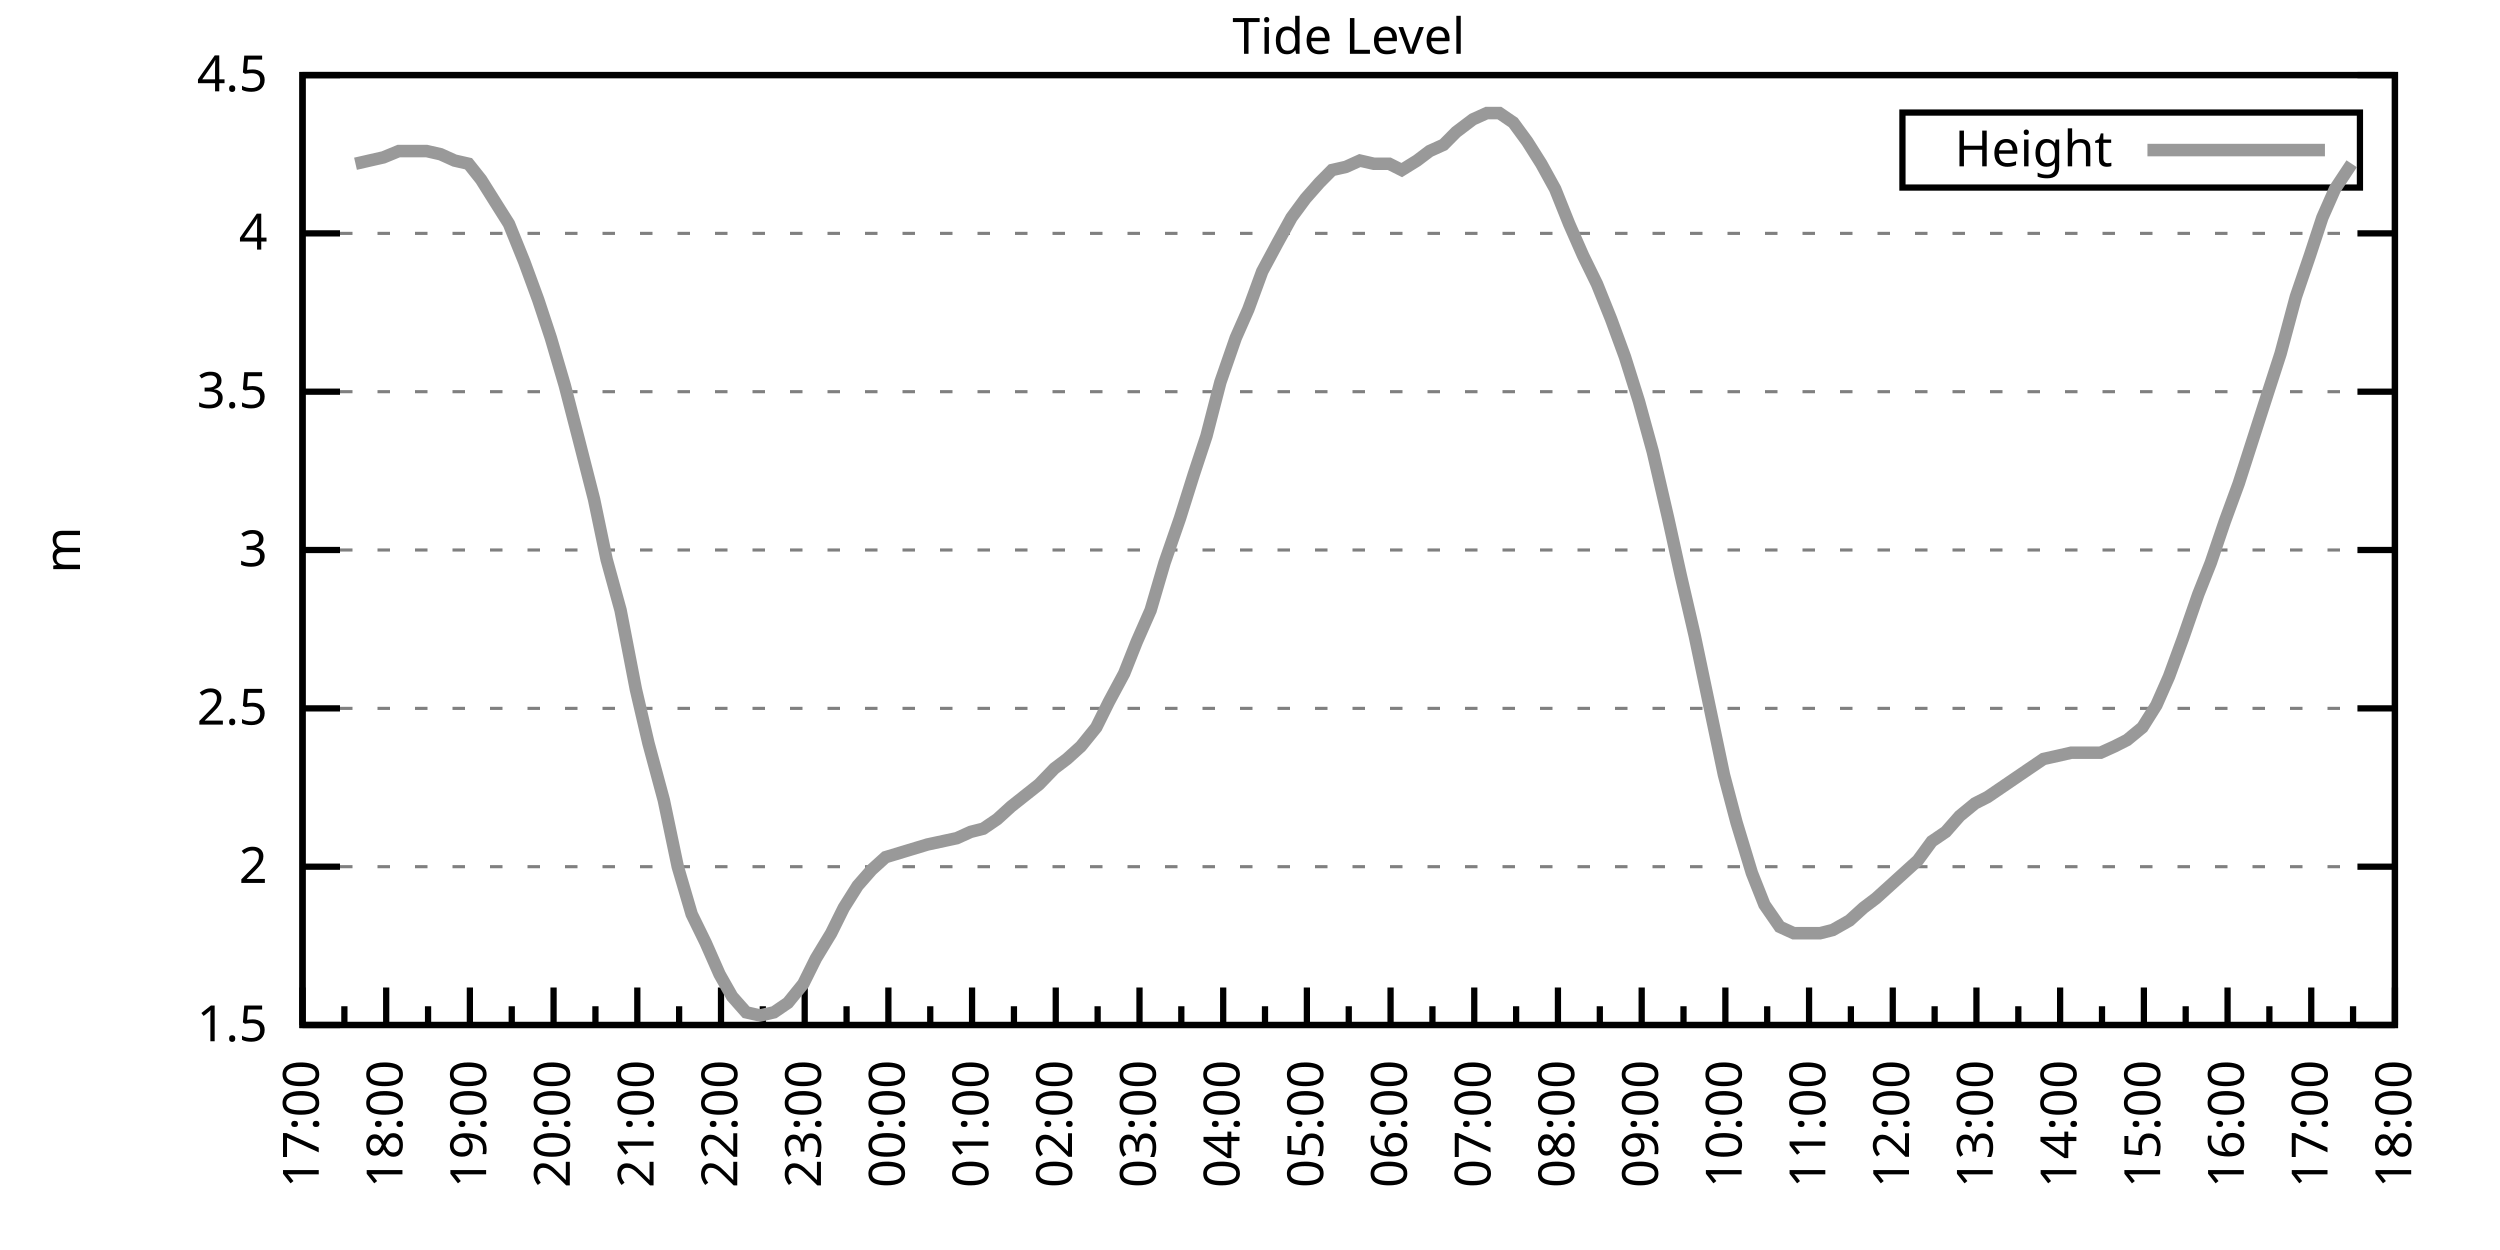
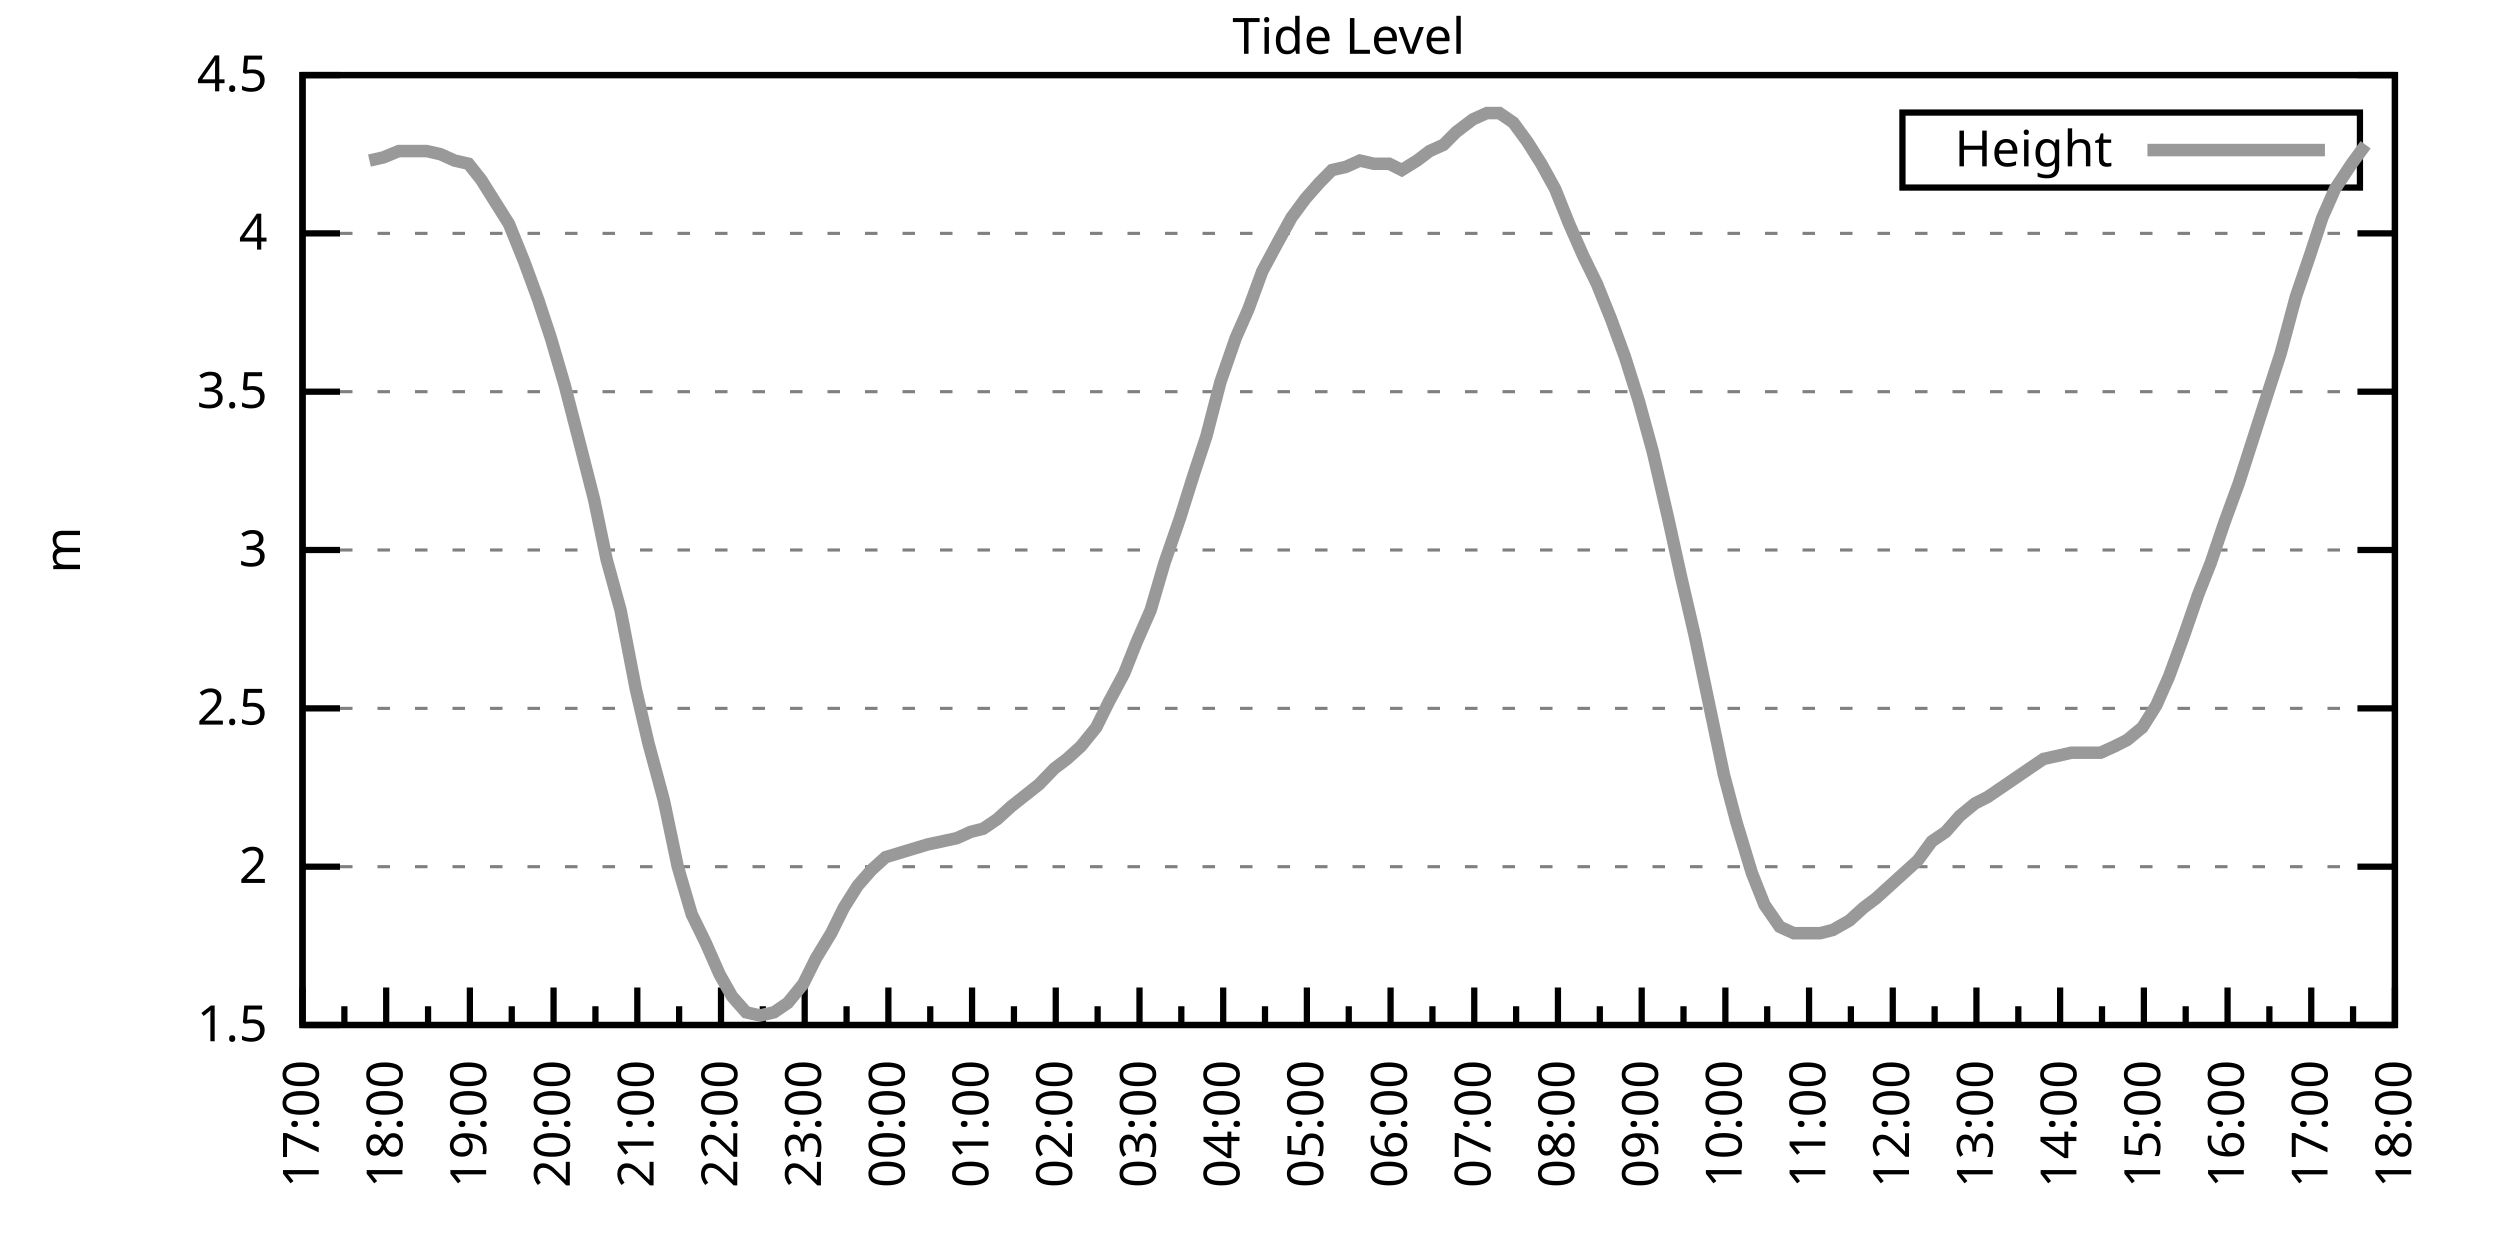
<svg xmlns="http://www.w3.org/2000/svg" xmlns:xlink="http://www.w3.org/1999/xlink" width="400" height="200" viewBox="0 0 400 200">
  <g id="gnuplot_canvas">
    <rect x="0" y="0" width="400" height="200" fill="none" />
    <defs>
      <circle id="gpDot" r="0.5" stroke-width="0.5" stroke="currentColor" />
      <path id="gpPt0" stroke-width="0.333" stroke="currentColor" d="M-1,0 h2 M0,-1 v2" />
      <path id="gpPt1" stroke-width="0.333" stroke="currentColor" d="M-1,-1 L1,1 M1,-1 L-1,1" />
      <path id="gpPt2" stroke-width="0.333" stroke="currentColor" d="M-1,0 L1,0 M0,-1 L0,1 M-1,-1 L1,1 M-1,1 L1,-1" />
      <rect id="gpPt3" stroke-width="0.333" stroke="currentColor" x="-1" y="-1" width="2" height="2" />
      <rect id="gpPt4" stroke-width="0.333" stroke="currentColor" fill="currentColor" x="-1" y="-1" width="2" height="2" />
      <circle id="gpPt5" stroke-width="0.333" stroke="currentColor" cx="0" cy="0" r="1" />
      <use xlink:href="#gpPt5" id="gpPt6" fill="currentColor" stroke="none" />
      <path id="gpPt7" stroke-width="0.333" stroke="currentColor" d="M0,-1.33 L-1.33,0.67 L1.33,0.67 z" />
      <use xlink:href="#gpPt7" id="gpPt8" fill="currentColor" stroke="none" />
      <use xlink:href="#gpPt7" id="gpPt9" stroke="currentColor" transform="rotate(180)" />
      <use xlink:href="#gpPt9" id="gpPt10" fill="currentColor" stroke="none" />
      <use xlink:href="#gpPt3" id="gpPt11" stroke="currentColor" transform="rotate(45)" />
      <use xlink:href="#gpPt11" id="gpPt12" fill="currentColor" stroke="none" />
      <path id="gpPt13" stroke-width="0.333" stroke="currentColor" d="M0,1.330 L1.265,0.411 L0.782,-1.067 L-0.782,-1.076 L-1.265,0.411 z" />
      <use xlink:href="#gpPt13" id="gpPt14" fill="currentColor" stroke="none" />
      <filter id="textbox" filterUnits="objectBoundingBox" x="0" y="0" height="1" width="1">
        <feFlood flood-color="white" flood-opacity="1" result="bgnd" />
        <feComposite in="SourceGraphic" in2="bgnd" operator="atop" />
      </filter>
      <filter id="greybox" filterUnits="objectBoundingBox" x="0" y="0" height="1" width="1">
        <feFlood flood-color="lightgrey" flood-opacity="1" result="grey" />
        <feComposite in="SourceGraphic" in2="grey" operator="atop" />
      </filter>
    </defs>
    <g fill="none" color="white" stroke="currentColor" stroke-width="1.00" stroke-linecap="butt" stroke-linejoin="miter">
</g>
    <g fill="none" color="black" stroke="currentColor" stroke-width="1.00" stroke-linecap="butt" stroke-linejoin="miter">
      <g stroke="none" shape-rendering="crispEdges">
        <polygon fill="rgb(255, 255, 255)" points="48.40,164.00 383.18,164.00 383.18,12.02 48.40,12.02 " />
      </g>
    </g>
    <g fill="none" color="black" stroke="currentColor" stroke-width="1.00" stroke-linecap="butt" stroke-linejoin="miter">
</g>
    <g fill="none" color="black" stroke="black" stroke-width="0.50" stroke-linecap="butt" stroke-linejoin="miter">
</g>
    <g fill="none" color="gray" stroke="currentColor" stroke-width="0.50" stroke-linecap="butt" stroke-linejoin="miter">
      <path stroke="gray" stroke-dasharray="2,4" class="gridline" d="M48.40,164.00 L383.19,164.00  " />
    </g>
    <g fill="none" color="gray" stroke="gray" stroke-width="1.00" stroke-linecap="butt" stroke-linejoin="miter">
</g>
    <g fill="none" color="black" stroke="currentColor" stroke-width="1.00" stroke-linecap="butt" stroke-linejoin="miter">
      <path stroke="black" d="M48.40,164.00 L54.40,164.00 M383.19,164.00 L377.19,164.00  " />
      <g transform="translate(42.80,166.60)" stroke="none" fill="black" font-family="Sans" font-size="8.00" text-anchor="end">
        <text>
          <tspan font-family="Sans"> 1.5</tspan>
        </text>
      </g>
    </g>
    <g fill="none" color="black" stroke="currentColor" stroke-width="1.00" stroke-linecap="butt" stroke-linejoin="miter">
</g>
    <g fill="none" color="black" stroke="black" stroke-width="0.50" stroke-linecap="butt" stroke-linejoin="miter">
</g>
    <g fill="none" color="gray" stroke="currentColor" stroke-width="0.50" stroke-linecap="butt" stroke-linejoin="miter">
      <path stroke="gray" stroke-dasharray="2,4" class="gridline" d="M48.40,138.67 L383.19,138.67  " />
    </g>
    <g fill="none" color="gray" stroke="gray" stroke-width="1.00" stroke-linecap="butt" stroke-linejoin="miter">
</g>
    <g fill="none" color="black" stroke="currentColor" stroke-width="1.00" stroke-linecap="butt" stroke-linejoin="miter">
      <path stroke="black" d="M48.40,138.67 L54.40,138.67 M383.19,138.67 L377.19,138.67  " />
      <g transform="translate(42.80,141.27)" stroke="none" fill="black" font-family="Sans" font-size="8.00" text-anchor="end">
        <text>
          <tspan font-family="Sans"> 2</tspan>
        </text>
      </g>
    </g>
    <g fill="none" color="black" stroke="currentColor" stroke-width="1.00" stroke-linecap="butt" stroke-linejoin="miter">
</g>
    <g fill="none" color="black" stroke="black" stroke-width="0.50" stroke-linecap="butt" stroke-linejoin="miter">
</g>
    <g fill="none" color="gray" stroke="currentColor" stroke-width="0.50" stroke-linecap="butt" stroke-linejoin="miter">
      <path stroke="gray" stroke-dasharray="2,4" class="gridline" d="M48.40,113.34 L383.19,113.34  " />
    </g>
    <g fill="none" color="gray" stroke="gray" stroke-width="1.00" stroke-linecap="butt" stroke-linejoin="miter">
</g>
    <g fill="none" color="black" stroke="currentColor" stroke-width="1.00" stroke-linecap="butt" stroke-linejoin="miter">
      <path stroke="black" d="M48.40,113.34 L54.40,113.34 M383.19,113.34 L377.19,113.34  " />
      <g transform="translate(42.80,115.94)" stroke="none" fill="black" font-family="Sans" font-size="8.00" text-anchor="end">
        <text>
          <tspan font-family="Sans"> 2.5</tspan>
        </text>
      </g>
    </g>
    <g fill="none" color="black" stroke="currentColor" stroke-width="1.00" stroke-linecap="butt" stroke-linejoin="miter">
</g>
    <g fill="none" color="black" stroke="black" stroke-width="0.50" stroke-linecap="butt" stroke-linejoin="miter">
</g>
    <g fill="none" color="gray" stroke="currentColor" stroke-width="0.50" stroke-linecap="butt" stroke-linejoin="miter">
      <path stroke="gray" stroke-dasharray="2,4" class="gridline" d="M48.40,88.00 L383.19,88.00  " />
    </g>
    <g fill="none" color="gray" stroke="gray" stroke-width="1.00" stroke-linecap="butt" stroke-linejoin="miter">
</g>
    <g fill="none" color="black" stroke="currentColor" stroke-width="1.00" stroke-linecap="butt" stroke-linejoin="miter">
      <path stroke="black" d="M48.40,88.00 L54.40,88.00 M383.19,88.00 L377.19,88.00  " />
      <g transform="translate(42.80,90.60)" stroke="none" fill="black" font-family="Sans" font-size="8.00" text-anchor="end">
        <text>
          <tspan font-family="Sans"> 3</tspan>
        </text>
      </g>
    </g>
    <g fill="none" color="black" stroke="currentColor" stroke-width="1.00" stroke-linecap="butt" stroke-linejoin="miter">
</g>
    <g fill="none" color="black" stroke="black" stroke-width="0.50" stroke-linecap="butt" stroke-linejoin="miter">
</g>
    <g fill="none" color="gray" stroke="currentColor" stroke-width="0.50" stroke-linecap="butt" stroke-linejoin="miter">
      <path stroke="gray" stroke-dasharray="2,4" class="gridline" d="M48.40,62.67 L383.19,62.67  " />
    </g>
    <g fill="none" color="gray" stroke="gray" stroke-width="1.00" stroke-linecap="butt" stroke-linejoin="miter">
</g>
    <g fill="none" color="black" stroke="currentColor" stroke-width="1.00" stroke-linecap="butt" stroke-linejoin="miter">
      <path stroke="black" d="M48.40,62.67 L54.40,62.67 M383.19,62.67 L377.19,62.67  " />
      <g transform="translate(42.80,65.27)" stroke="none" fill="black" font-family="Sans" font-size="8.00" text-anchor="end">
        <text>
          <tspan font-family="Sans"> 3.5</tspan>
        </text>
      </g>
    </g>
    <g fill="none" color="black" stroke="currentColor" stroke-width="1.00" stroke-linecap="butt" stroke-linejoin="miter">
</g>
    <g fill="none" color="black" stroke="black" stroke-width="0.50" stroke-linecap="butt" stroke-linejoin="miter">
</g>
    <g fill="none" color="gray" stroke="currentColor" stroke-width="0.50" stroke-linecap="butt" stroke-linejoin="miter">
      <path stroke="gray" stroke-dasharray="2,4" class="gridline" d="M48.40,37.34 L383.19,37.34  " />
    </g>
    <g fill="none" color="gray" stroke="gray" stroke-width="1.00" stroke-linecap="butt" stroke-linejoin="miter">
</g>
    <g fill="none" color="black" stroke="currentColor" stroke-width="1.00" stroke-linecap="butt" stroke-linejoin="miter">
      <path stroke="black" d="M48.40,37.34 L54.40,37.34 M383.19,37.34 L377.19,37.34  " />
      <g transform="translate(42.80,39.94)" stroke="none" fill="black" font-family="Sans" font-size="8.00" text-anchor="end">
        <text>
          <tspan font-family="Sans"> 4</tspan>
        </text>
      </g>
    </g>
    <g fill="none" color="black" stroke="currentColor" stroke-width="1.00" stroke-linecap="butt" stroke-linejoin="miter">
</g>
    <g fill="none" color="black" stroke="black" stroke-width="0.50" stroke-linecap="butt" stroke-linejoin="miter">
</g>
    <g fill="none" color="gray" stroke="currentColor" stroke-width="0.50" stroke-linecap="butt" stroke-linejoin="miter">
      <path stroke="gray" stroke-dasharray="2,4" class="gridline" d="M48.40,12.01 L383.19,12.01  " />
    </g>
    <g fill="none" color="gray" stroke="gray" stroke-width="1.00" stroke-linecap="butt" stroke-linejoin="miter">
</g>
    <g fill="none" color="black" stroke="currentColor" stroke-width="1.00" stroke-linecap="butt" stroke-linejoin="miter">
      <path stroke="black" d="M48.40,12.01 L54.40,12.01 M383.19,12.01 L377.19,12.01  " />
      <g transform="translate(42.80,14.61)" stroke="none" fill="black" font-family="Sans" font-size="8.00" text-anchor="end">
        <text>
          <tspan font-family="Sans"> 4.5</tspan>
        </text>
      </g>
    </g>
    <g fill="none" color="black" stroke="currentColor" stroke-width="1.00" stroke-linecap="butt" stroke-linejoin="miter">
      <path stroke="black" d="M48.40,164.00 L48.40,158.00  " />
      <g transform="translate(51.00,169.60) rotate(270)" stroke="none" fill="black" font-family="Sans" font-size="8.00" text-anchor="end">
        <text>
          <tspan font-family="Sans">17:00</tspan>
        </text>
      </g>
    </g>
    <g fill="none" color="black" stroke="currentColor" stroke-width="1.00" stroke-linecap="butt" stroke-linejoin="miter">
      <path stroke="black" d="M55.10,164.00 L55.10,161.00 M61.79,164.00 L61.79,158.00  " />
      <g transform="translate(64.39,169.60) rotate(270)" stroke="none" fill="black" font-family="Sans" font-size="8.00" text-anchor="end">
        <text>
          <tspan font-family="Sans">18:00</tspan>
        </text>
      </g>
    </g>
    <g fill="none" color="black" stroke="currentColor" stroke-width="1.00" stroke-linecap="butt" stroke-linejoin="miter">
      <path stroke="black" d="M68.49,164.00 L68.49,161.00 M75.18,164.00 L75.18,158.00  " />
      <g transform="translate(77.78,169.60) rotate(270)" stroke="none" fill="black" font-family="Sans" font-size="8.00" text-anchor="end">
        <text>
          <tspan font-family="Sans">19:00</tspan>
        </text>
      </g>
    </g>
    <g fill="none" color="black" stroke="currentColor" stroke-width="1.00" stroke-linecap="butt" stroke-linejoin="miter">
      <path stroke="black" d="M81.88,164.00 L81.88,161.00 M88.57,164.00 L88.57,158.00  " />
      <g transform="translate(91.17,169.60) rotate(270)" stroke="none" fill="black" font-family="Sans" font-size="8.00" text-anchor="end">
        <text>
          <tspan font-family="Sans">20:00</tspan>
        </text>
      </g>
    </g>
    <g fill="none" color="black" stroke="currentColor" stroke-width="1.00" stroke-linecap="butt" stroke-linejoin="miter">
      <path stroke="black" d="M95.27,164.00 L95.27,161.00 M101.97,164.00 L101.97,158.00  " />
      <g transform="translate(104.57,169.60) rotate(270)" stroke="none" fill="black" font-family="Sans" font-size="8.00" text-anchor="end">
        <text>
          <tspan font-family="Sans">21:00</tspan>
        </text>
      </g>
    </g>
    <g fill="none" color="black" stroke="currentColor" stroke-width="1.00" stroke-linecap="butt" stroke-linejoin="miter">
      <path stroke="black" d="M108.66,164.00 L108.66,161.00 M115.36,164.00 L115.36,158.00  " />
      <g transform="translate(117.96,169.60) rotate(270)" stroke="none" fill="black" font-family="Sans" font-size="8.00" text-anchor="end">
        <text>
          <tspan font-family="Sans">22:00</tspan>
        </text>
      </g>
    </g>
    <g fill="none" color="black" stroke="currentColor" stroke-width="1.00" stroke-linecap="butt" stroke-linejoin="miter">
      <path stroke="black" d="M122.05,164.00 L122.05,161.00 M128.75,164.00 L128.75,158.00  " />
      <g transform="translate(131.35,169.60) rotate(270)" stroke="none" fill="black" font-family="Sans" font-size="8.00" text-anchor="end">
        <text>
          <tspan font-family="Sans">23:00</tspan>
        </text>
      </g>
    </g>
    <g fill="none" color="black" stroke="currentColor" stroke-width="1.00" stroke-linecap="butt" stroke-linejoin="miter">
      <path stroke="black" d="M135.45,164.00 L135.45,161.00 M142.14,164.00 L142.14,158.00  " />
      <g transform="translate(144.74,169.60) rotate(270)" stroke="none" fill="black" font-family="Sans" font-size="8.00" text-anchor="end">
        <text>
          <tspan font-family="Sans">00:00</tspan>
        </text>
      </g>
    </g>
    <g fill="none" color="black" stroke="currentColor" stroke-width="1.00" stroke-linecap="butt" stroke-linejoin="miter">
      <path stroke="black" d="M148.84,164.00 L148.84,161.00 M155.53,164.00 L155.53,158.00  " />
      <g transform="translate(158.13,169.60) rotate(270)" stroke="none" fill="black" font-family="Sans" font-size="8.00" text-anchor="end">
        <text>
          <tspan font-family="Sans">01:00</tspan>
        </text>
      </g>
    </g>
    <g fill="none" color="black" stroke="currentColor" stroke-width="1.00" stroke-linecap="butt" stroke-linejoin="miter">
      <path stroke="black" d="M162.23,164.00 L162.23,161.00 M168.92,164.00 L168.92,158.00  " />
      <g transform="translate(171.52,169.60) rotate(270)" stroke="none" fill="black" font-family="Sans" font-size="8.00" text-anchor="end">
        <text>
          <tspan font-family="Sans">02:00</tspan>
        </text>
      </g>
    </g>
    <g fill="none" color="black" stroke="currentColor" stroke-width="1.00" stroke-linecap="butt" stroke-linejoin="miter">
      <path stroke="black" d="M175.62,164.00 L175.62,161.00 M182.32,164.00 L182.32,158.00  " />
      <g transform="translate(184.92,169.60) rotate(270)" stroke="none" fill="black" font-family="Sans" font-size="8.00" text-anchor="end">
        <text>
          <tspan font-family="Sans">03:00</tspan>
        </text>
      </g>
    </g>
    <g fill="none" color="black" stroke="currentColor" stroke-width="1.00" stroke-linecap="butt" stroke-linejoin="miter">
      <path stroke="black" d="M189.01,164.00 L189.01,161.00 M195.71,164.00 L195.71,158.00  " />
      <g transform="translate(198.31,169.60) rotate(270)" stroke="none" fill="black" font-family="Sans" font-size="8.00" text-anchor="end">
        <text>
          <tspan font-family="Sans">04:00</tspan>
        </text>
      </g>
    </g>
    <g fill="none" color="black" stroke="currentColor" stroke-width="1.00" stroke-linecap="butt" stroke-linejoin="miter">
      <path stroke="black" d="M202.40,164.00 L202.40,161.00 M209.10,164.00 L209.10,158.00  " />
      <g transform="translate(211.70,169.60) rotate(270)" stroke="none" fill="black" font-family="Sans" font-size="8.00" text-anchor="end">
        <text>
          <tspan font-family="Sans">05:00</tspan>
        </text>
      </g>
    </g>
    <g fill="none" color="black" stroke="currentColor" stroke-width="1.00" stroke-linecap="butt" stroke-linejoin="miter">
      <path stroke="black" d="M215.80,164.00 L215.80,161.00 M222.49,164.00 L222.49,158.00  " />
      <g transform="translate(225.09,169.60) rotate(270)" stroke="none" fill="black" font-family="Sans" font-size="8.00" text-anchor="end">
        <text>
          <tspan font-family="Sans">06:00</tspan>
        </text>
      </g>
    </g>
    <g fill="none" color="black" stroke="currentColor" stroke-width="1.00" stroke-linecap="butt" stroke-linejoin="miter">
      <path stroke="black" d="M229.19,164.00 L229.19,161.00 M235.88,164.00 L235.88,158.00  " />
      <g transform="translate(238.48,169.60) rotate(270)" stroke="none" fill="black" font-family="Sans" font-size="8.00" text-anchor="end">
        <text>
          <tspan font-family="Sans">07:00</tspan>
        </text>
      </g>
    </g>
    <g fill="none" color="black" stroke="currentColor" stroke-width="1.00" stroke-linecap="butt" stroke-linejoin="miter">
      <path stroke="black" d="M242.58,164.00 L242.58,161.00 M249.27,164.00 L249.27,158.00  " />
      <g transform="translate(251.87,169.60) rotate(270)" stroke="none" fill="black" font-family="Sans" font-size="8.00" text-anchor="end">
        <text>
          <tspan font-family="Sans">08:00</tspan>
        </text>
      </g>
    </g>
    <g fill="none" color="black" stroke="currentColor" stroke-width="1.00" stroke-linecap="butt" stroke-linejoin="miter">
      <path stroke="black" d="M255.97,164.00 L255.97,161.00 M262.67,164.00 L262.67,158.00  " />
      <g transform="translate(265.27,169.60) rotate(270)" stroke="none" fill="black" font-family="Sans" font-size="8.00" text-anchor="end">
        <text>
          <tspan font-family="Sans">09:00</tspan>
        </text>
      </g>
    </g>
    <g fill="none" color="black" stroke="currentColor" stroke-width="1.00" stroke-linecap="butt" stroke-linejoin="miter">
      <path stroke="black" d="M269.36,164.00 L269.36,161.00 M276.06,164.00 L276.06,158.00  " />
      <g transform="translate(278.66,169.60) rotate(270)" stroke="none" fill="black" font-family="Sans" font-size="8.00" text-anchor="end">
        <text>
          <tspan font-family="Sans">10:00</tspan>
        </text>
      </g>
    </g>
    <g fill="none" color="black" stroke="currentColor" stroke-width="1.00" stroke-linecap="butt" stroke-linejoin="miter">
      <path stroke="black" d="M282.75,164.00 L282.75,161.00 M289.45,164.00 L289.45,158.00  " />
      <g transform="translate(292.05,169.60) rotate(270)" stroke="none" fill="black" font-family="Sans" font-size="8.00" text-anchor="end">
        <text>
          <tspan font-family="Sans">11:00</tspan>
        </text>
      </g>
    </g>
    <g fill="none" color="black" stroke="currentColor" stroke-width="1.00" stroke-linecap="butt" stroke-linejoin="miter">
      <path stroke="black" d="M296.14,164.00 L296.14,161.00 M302.84,164.00 L302.84,158.00  " />
      <g transform="translate(305.44,169.60) rotate(270)" stroke="none" fill="black" font-family="Sans" font-size="8.00" text-anchor="end">
        <text>
          <tspan font-family="Sans">12:00</tspan>
        </text>
      </g>
    </g>
    <g fill="none" color="black" stroke="currentColor" stroke-width="1.00" stroke-linecap="butt" stroke-linejoin="miter">
      <path stroke="black" d="M309.54,164.00 L309.54,161.00 M316.23,164.00 L316.23,158.00  " />
      <g transform="translate(318.83,169.60) rotate(270)" stroke="none" fill="black" font-family="Sans" font-size="8.00" text-anchor="end">
        <text>
          <tspan font-family="Sans">13:00</tspan>
        </text>
      </g>
    </g>
    <g fill="none" color="black" stroke="currentColor" stroke-width="1.00" stroke-linecap="butt" stroke-linejoin="miter">
      <path stroke="black" d="M322.93,164.00 L322.93,161.00 M329.62,164.00 L329.62,158.00  " />
      <g transform="translate(332.22,169.60) rotate(270)" stroke="none" fill="black" font-family="Sans" font-size="8.00" text-anchor="end">
        <text>
          <tspan font-family="Sans">14:00</tspan>
        </text>
      </g>
    </g>
    <g fill="none" color="black" stroke="currentColor" stroke-width="1.00" stroke-linecap="butt" stroke-linejoin="miter">
      <path stroke="black" d="M336.32,164.00 L336.32,161.00 M343.02,164.00 L343.02,158.00  " />
      <g transform="translate(345.62,169.60) rotate(270)" stroke="none" fill="black" font-family="Sans" font-size="8.00" text-anchor="end">
        <text>
          <tspan font-family="Sans">15:00</tspan>
        </text>
      </g>
    </g>
    <g fill="none" color="black" stroke="currentColor" stroke-width="1.00" stroke-linecap="butt" stroke-linejoin="miter">
      <path stroke="black" d="M349.71,164.00 L349.71,161.00 M356.41,164.00 L356.41,158.00  " />
      <g transform="translate(359.01,169.60) rotate(270)" stroke="none" fill="black" font-family="Sans" font-size="8.00" text-anchor="end">
        <text>
          <tspan font-family="Sans">16:00</tspan>
        </text>
      </g>
    </g>
    <g fill="none" color="black" stroke="currentColor" stroke-width="1.00" stroke-linecap="butt" stroke-linejoin="miter">
      <path stroke="black" d="M363.10,164.00 L363.10,161.00 M369.80,164.00 L369.80,158.00  " />
      <g transform="translate(372.40,169.60) rotate(270)" stroke="none" fill="black" font-family="Sans" font-size="8.00" text-anchor="end">
        <text>
          <tspan font-family="Sans">17:00</tspan>
        </text>
      </g>
    </g>
    <g fill="none" color="black" stroke="currentColor" stroke-width="1.00" stroke-linecap="butt" stroke-linejoin="miter">
      <path stroke="black" d="M376.49,164.00 L376.49,161.00 M383.19,164.00 L383.19,158.00  " />
      <g transform="translate(385.79,169.60) rotate(270)" stroke="none" fill="black" font-family="Sans" font-size="8.00" text-anchor="end">
        <text>
          <tspan font-family="Sans">18:00</tspan>
        </text>
      </g>
    </g>
    <g fill="none" color="black" stroke="currentColor" stroke-width="1.00" stroke-linecap="butt" stroke-linejoin="miter">
</g>
    <g fill="none" color="black" stroke="currentColor" stroke-width="1.00" stroke-linecap="butt" stroke-linejoin="miter">
      <path stroke="black" d="M48.40,12.01 L48.40,164.00 L383.19,164.00 L383.19,12.01 L48.40,12.01 Z  " />
    </g>
    <g fill="none" color="black" stroke="currentColor" stroke-width="1.00" stroke-linecap="butt" stroke-linejoin="miter">
      <g transform="translate(12.80,88.01) rotate(270)" stroke="none" fill="black" font-family="Sans" font-size="8.00" text-anchor="middle">
        <text>
          <tspan font-family="Sans">m</tspan>
        </text>
      </g>
    </g>
    <g fill="none" color="black" stroke="currentColor" stroke-width="1.00" stroke-linecap="butt" stroke-linejoin="miter">
</g>
    <g fill="none" color="black" stroke="currentColor" stroke-width="1.00" stroke-linecap="butt" stroke-linejoin="miter">
      <path stroke="black" d="M304.39,30.01 L304.39,18.01 L377.59,18.01 L377.59,30.01 L304.39,30.01 Z  " />
    </g>
    <g id="Tide_level_plot_1">
      <g fill="none" color="white" stroke="black" stroke-width="2.00" stroke-linecap="butt" stroke-linejoin="miter">
</g>
      <g fill="none" color="black" stroke="currentColor" stroke-width="2.00" stroke-linecap="butt" stroke-linejoin="miter">
        <g transform="translate(337.99,26.61)" stroke="none" fill="black" font-family="Sans" font-size="8.00" text-anchor="end">
          <text>
            <tspan font-family="Sans">Height</tspan>
          </text>
        </g>
      </g>
      <g fill="none" color="black" stroke="currentColor" stroke-width="2.00" stroke-linecap="butt" stroke-linejoin="miter">
-         <path stroke="rgb(153, 153, 153)" d="M343.59,24.01 L371.99,24.01 M56.88,26.20 L59.11,25.69 L61.35,25.18 L63.80,24.17 L66.03,24.17 L68.26,24.17   L70.50,24.68 L72.73,25.69 L74.96,26.20 L76.97,28.73 L79.20,32.28 L81.43,35.82 L83.89,41.90 L86.12,47.98   L88.13,54.06 L90.36,61.66 L92.59,70.27 L95.05,79.90 L97.06,89.52 L99.29,97.63 L101.74,110.30 L103.75,118.91   L106.21,128.03 L108.44,138.67 L110.67,146.27 L112.90,150.83 L115.13,155.89 L117.14,159.44 L119.38,161.97 L121.61,162.48   L123.84,161.97 L126.07,160.45 L128.53,157.41 L130.54,153.36 L132.99,149.31 L135.00,145.25 L137.23,141.71 L139.46,139.17   L141.69,137.15 L148.39,135.12 L153.08,134.11 L155.31,133.10 L157.32,132.59 L159.55,131.07 L161.78,129.04 L166.25,125.50   L168.70,122.96 L170.71,121.44 L172.94,119.42 L175.40,116.38 L177.41,112.32 L179.86,107.76 L181.87,102.70 L184.10,97.63   L186.33,90.03 L188.79,82.94 L191.02,75.85 L193.03,69.77 L195.26,61.15 L197.72,54.06 L199.73,49.50 L201.96,43.42   L204.41,38.86 L206.64,34.81 L208.88,31.77 L211.11,29.24 L213.12,27.21 L215.35,26.70 L217.58,25.69 L219.81,26.20   L222.27,26.20 L224.28,27.21 L226.73,25.69 L228.74,24.17 L230.97,23.16 L232.98,21.13 L235.66,19.10 L237.89,18.09   L239.90,18.09 L242.13,19.61 L244.36,22.65 L246.60,26.20 L248.83,30.25 L251.06,35.82 L253.29,40.89 L255.52,45.45   L257.76,51.02 L259.99,57.10 L262.22,64.19 L264.45,72.30 L266.91,82.94 L268.92,92.06 L271.15,101.68 L273.38,112.32   L275.83,123.98 L277.84,131.58 L280.30,139.68 L282.31,144.75 L284.76,148.29 L286.99,149.31 L289.00,149.31 L291.23,149.31   L293.24,148.80 L295.92,147.28 L298.15,145.25 L300.16,143.73 L302.39,141.71 L304.63,139.68 L306.86,137.66 L309.09,134.62   L311.32,133.10 L313.55,130.56 L316.01,128.54 L318.02,127.52 L320.25,126.00 L322.48,124.48 L324.71,122.96 L326.95,121.44   L329.18,120.94 L331.41,120.43 L333.86,120.43 L336.10,120.43 L338.33,119.42 L340.34,118.40 L342.79,116.38 L345.02,112.83   L347.03,108.27 L349.26,102.19 L351.72,95.10 L353.73,90.03 L355.96,83.45 L358.19,77.37 L362.43,64.19 L364.89,56.59   L367.34,47.47 L369.58,40.89 L371.58,34.81 L373.59,30.25 L376.27,26.20  " />
+         <path stroke="rgb(153, 153, 153)" d="M343.59,24.01 L371.99,24.01 M59.11,25.69 L61.35,25.18 L63.80,24.17 L66.03,24.17 L68.26,24.17 L70.50,24.68   L72.73,25.69 L74.96,26.20 L76.97,28.73 L79.20,32.28 L81.43,35.82 L83.89,41.90 L86.12,47.98 L88.13,54.06   L90.36,61.66 L92.59,70.27 L95.05,79.90 L97.06,89.52 L99.29,97.63 L101.74,110.30 L103.75,118.91 L106.21,128.03   L108.44,138.67 L110.67,146.27 L112.90,150.83 L115.13,155.89 L117.14,159.44 L119.38,161.97 L121.61,162.48 L123.84,161.97   L126.07,160.45 L128.53,157.41 L130.54,153.36 L132.99,149.31 L135.00,145.25 L137.23,141.71 L139.46,139.17 L141.69,137.15   L148.39,135.12 L153.08,134.11 L155.31,133.10 L157.32,132.59 L159.55,131.07 L161.78,129.04 L166.25,125.50 L168.70,122.96   L170.71,121.44 L172.94,119.42 L175.40,116.38 L177.41,112.32 L179.86,107.76 L181.87,102.70 L184.10,97.63 L186.33,90.03   L188.79,82.94 L191.02,75.85 L193.03,69.77 L195.26,61.15 L197.72,54.06 L199.73,49.50 L201.96,43.42 L204.41,38.86   L206.64,34.81 L208.88,31.77 L211.11,29.24 L213.12,27.21 L215.35,26.70 L217.58,25.69 L219.81,26.20 L222.27,26.20   L224.28,27.21 L226.73,25.69 L228.74,24.17 L230.97,23.16 L232.98,21.13 L235.66,19.10 L237.89,18.09 L239.90,18.09   L242.13,19.61 L244.36,22.65 L246.60,26.20 L248.83,30.25 L251.06,35.82 L253.29,40.89 L255.52,45.45 L257.76,51.02   L259.99,57.10 L262.22,64.19 L264.45,72.30 L266.91,82.94 L268.92,92.06 L271.15,101.68 L273.38,112.32 L275.83,123.98   L277.84,131.58 L280.30,139.68 L282.31,144.75 L284.76,148.29 L286.99,149.31 L289.00,149.31 L291.23,149.31 L293.24,148.80   L295.92,147.28 L298.15,145.25 L300.16,143.73 L302.39,141.71 L304.63,139.68 L306.86,137.66 L309.09,134.62 L311.32,133.10   L313.55,130.56 L316.01,128.54 L318.02,127.52 L320.25,126.00 L322.48,124.48 L324.71,122.96 L326.95,121.44 L329.18,120.94   L331.41,120.43 L333.86,120.43 L336.10,120.43 L338.33,119.42 L340.34,118.40 L342.79,116.38 L345.02,112.83 L347.03,108.27   L349.26,102.19 L351.72,95.10 L353.73,90.03 L355.96,83.45 L358.19,77.37 L362.43,64.19 L364.89,56.59 L367.34,47.47   L369.58,40.89 L371.58,34.81 L373.59,30.25 L376.27,26.20 L378.50,23.16  " />
      </g>
    </g>
    <g fill="none" color="black" stroke="currentColor" stroke-width="2.00" stroke-linecap="butt" stroke-linejoin="miter">
</g>
    <g fill="none" color="black" stroke="black" stroke-width="1.00" stroke-linecap="butt" stroke-linejoin="miter">
</g>
    <g fill="none" color="black" stroke="currentColor" stroke-width="1.00" stroke-linecap="butt" stroke-linejoin="miter">
      <path stroke="black" d="M48.40,12.01 L48.40,164.00 L383.19,164.00 L383.19,12.01 L48.40,12.01 Z  " />
    </g>
    <g fill="none" color="black" stroke="currentColor" stroke-width="1.00" stroke-linecap="butt" stroke-linejoin="miter">
      <g transform="translate(215.79,8.61)" stroke="none" fill="black" font-family="Sans" font-size="8.00" text-anchor="middle">
        <text>
          <tspan font-family="Sans">Tide Level</tspan>
        </text>
      </g>
    </g>
    <g fill="none" color="black" stroke="currentColor" stroke-width="1.00" stroke-linecap="butt" stroke-linejoin="miter">
</g>
  </g>
</svg>
